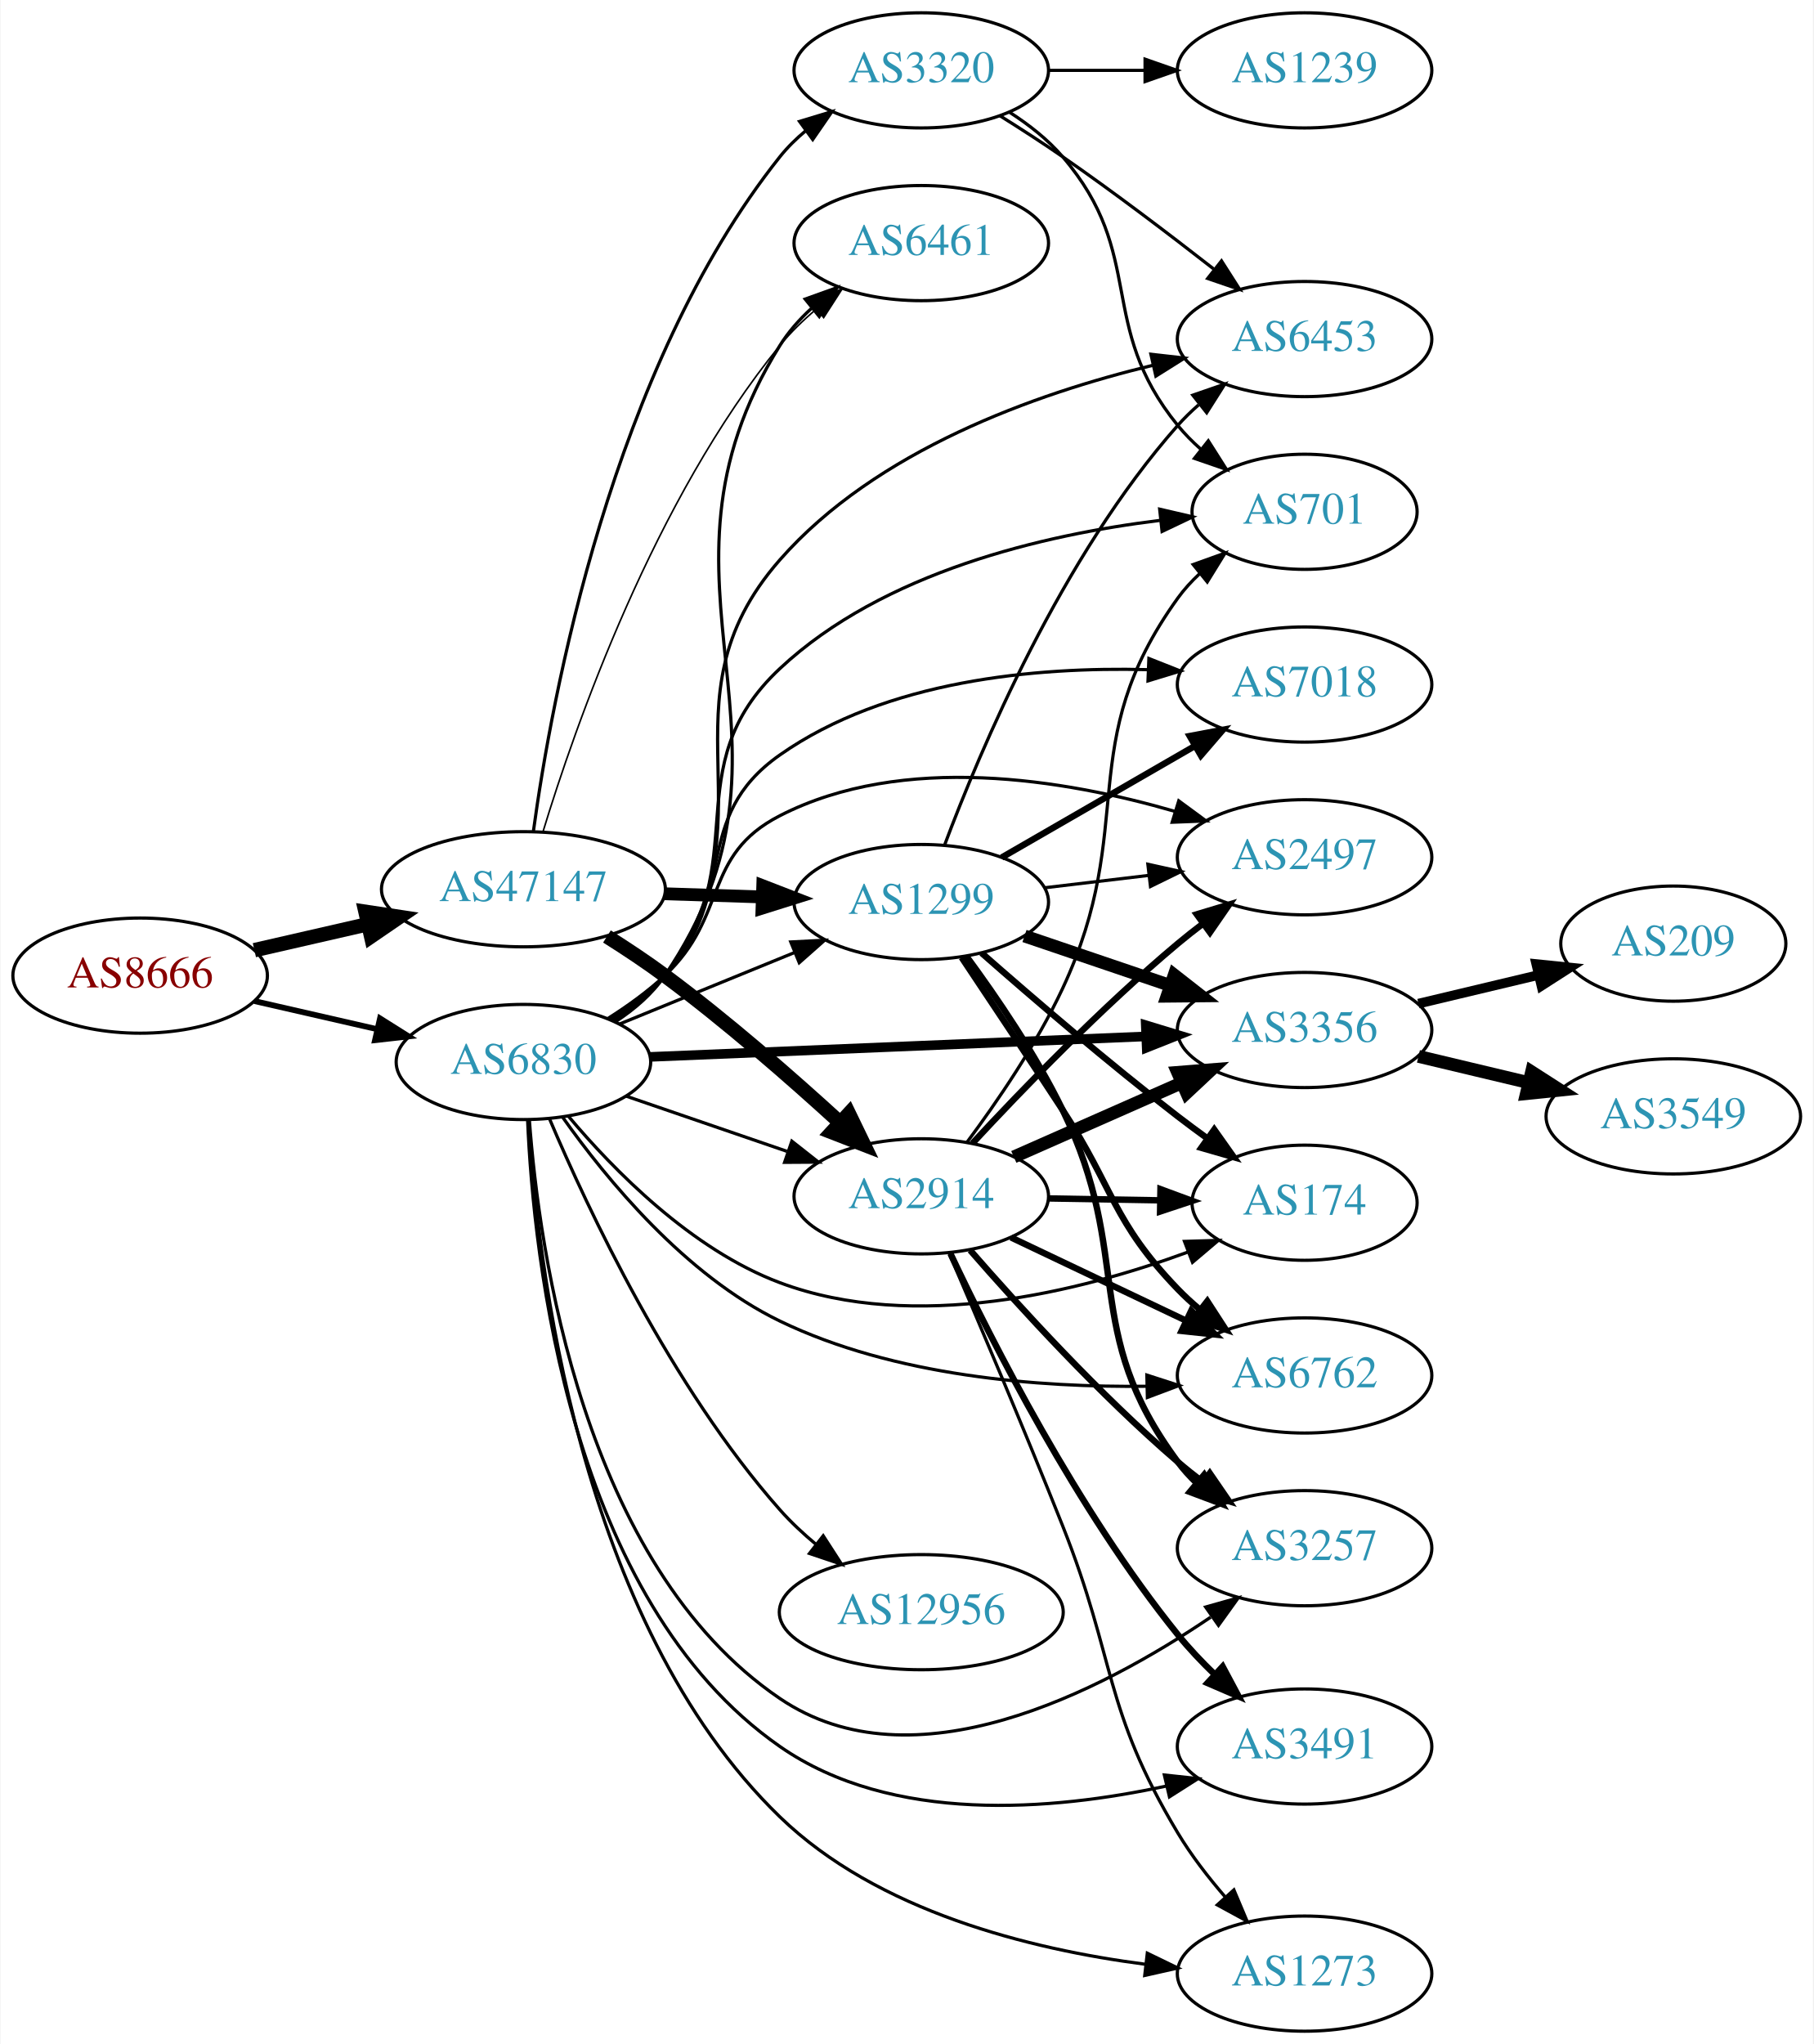
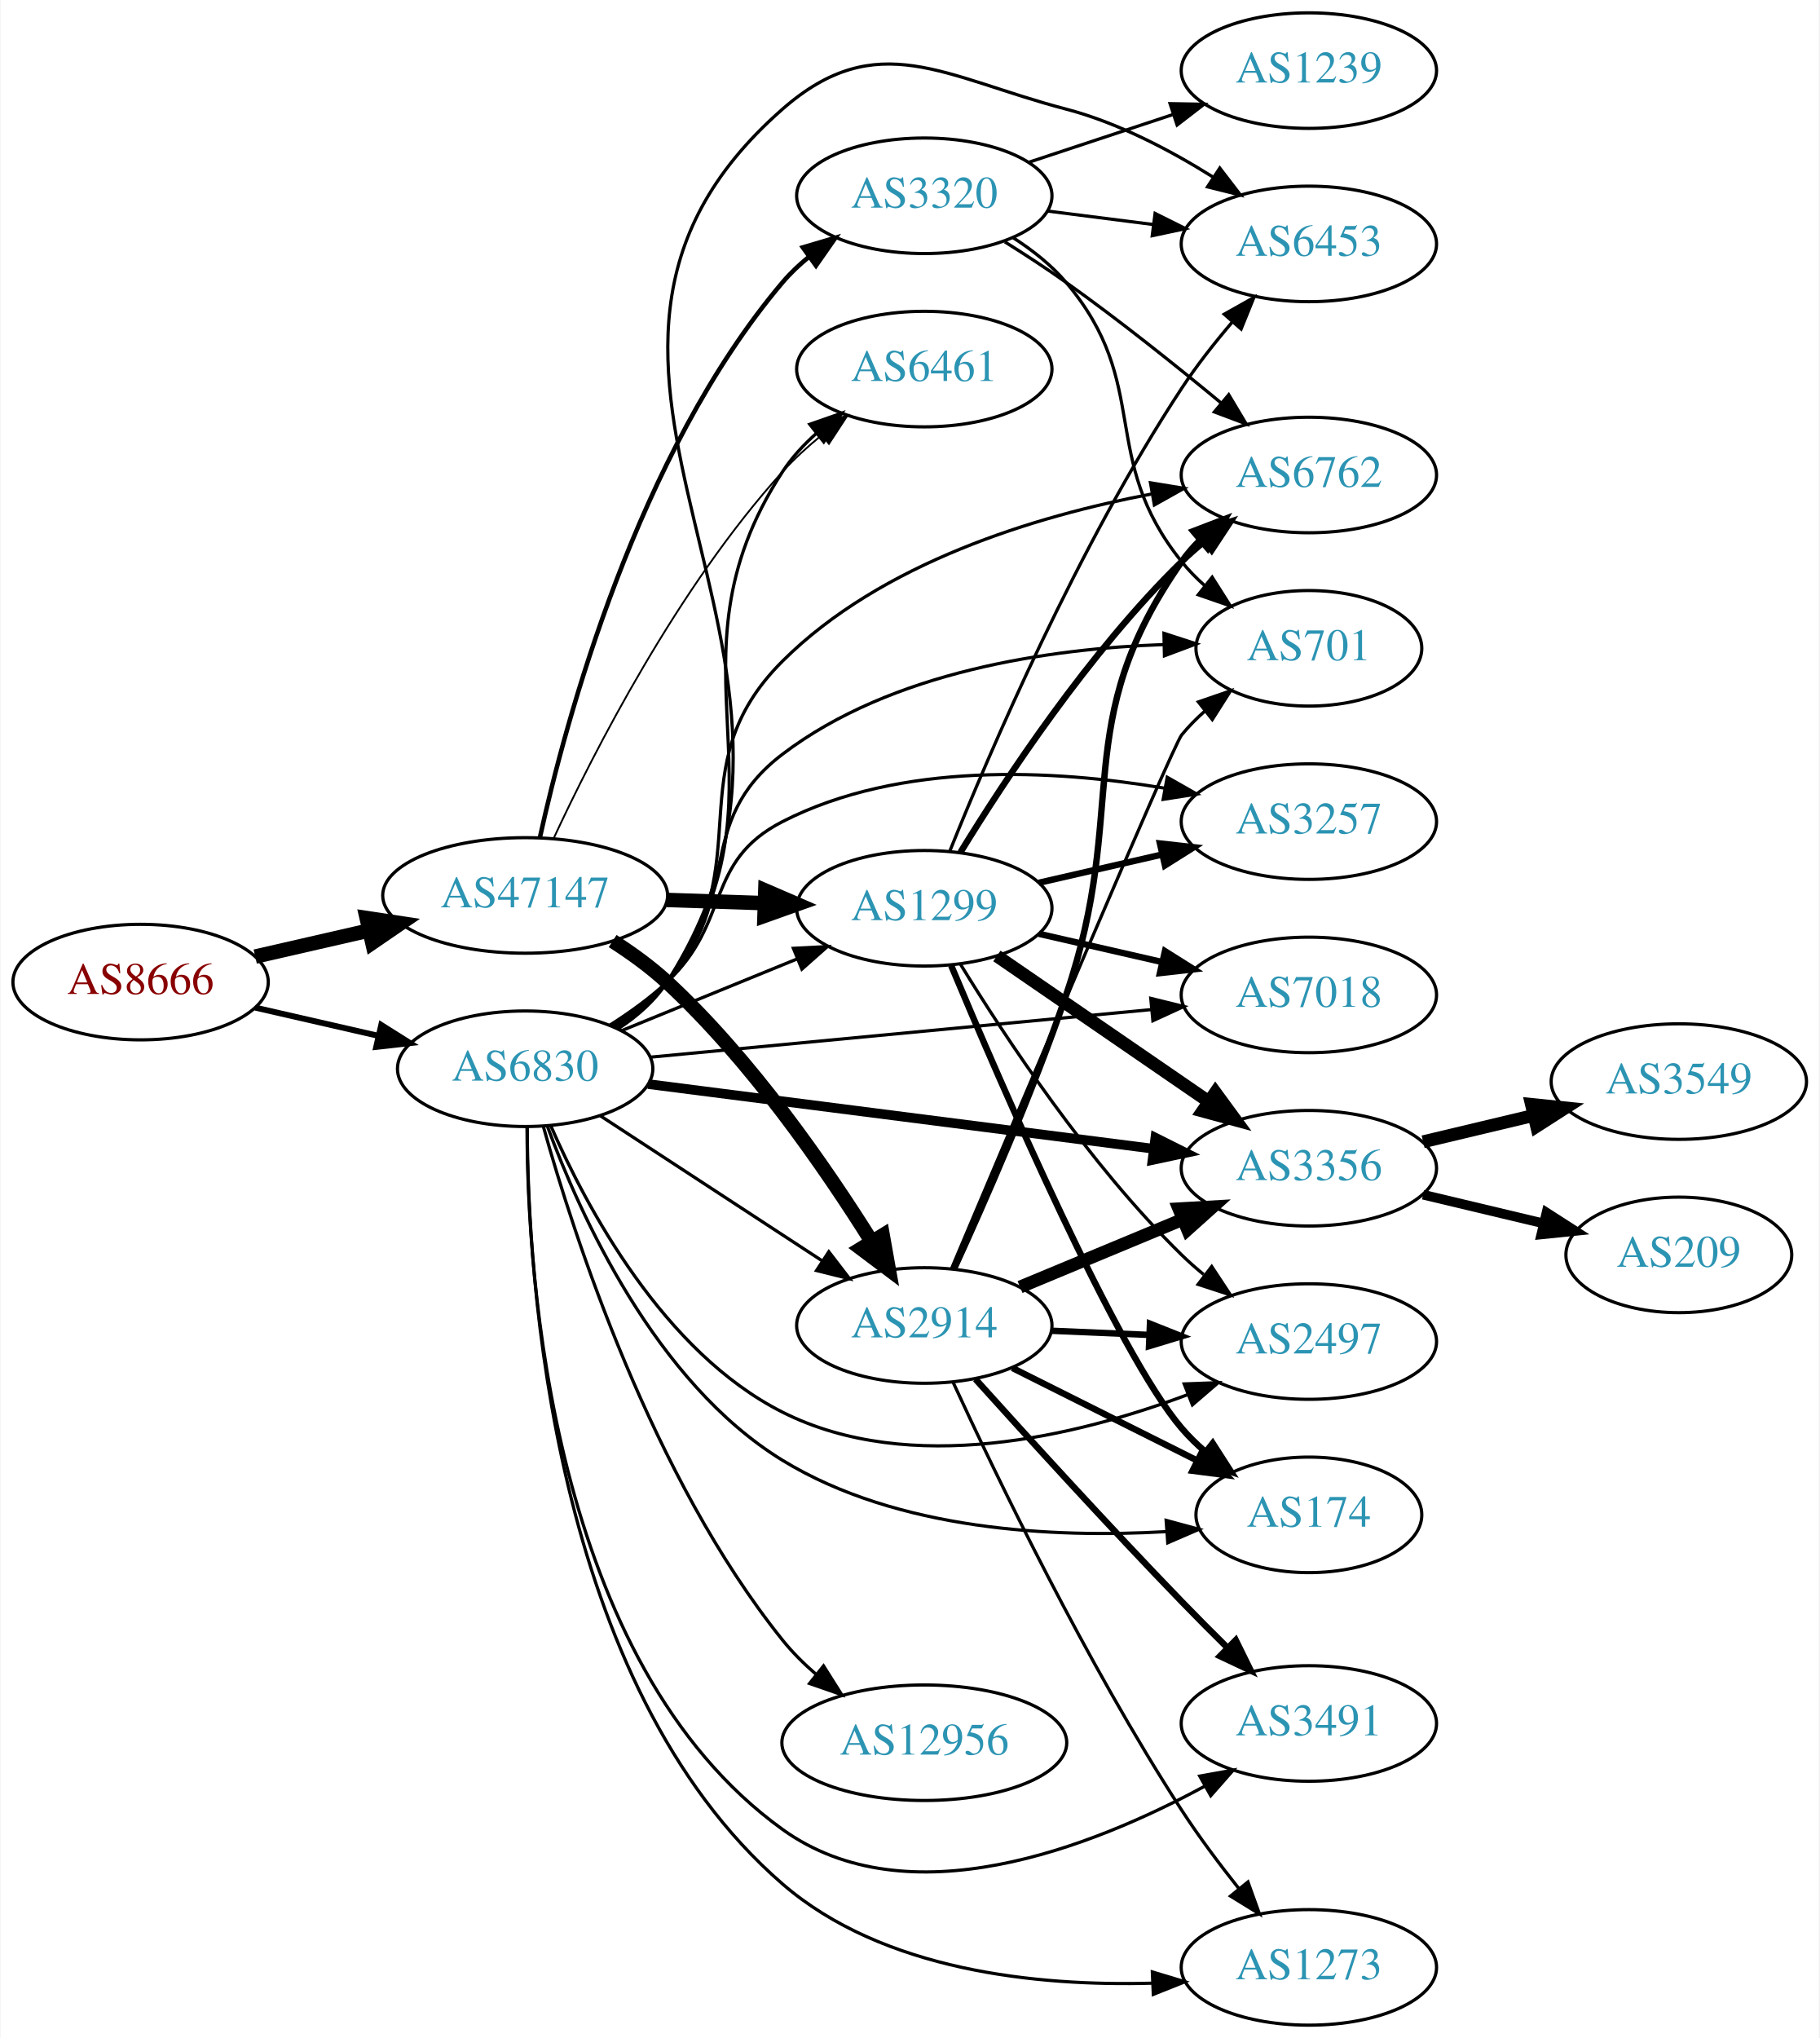
- <svg xmlns="http://www.w3.org/2000/svg" xmlns:xlink="http://www.w3.org/1999/xlink" width="567pt" height="639pt" viewBox="0.00 0.00 566.66 639.00">
-   <g id="graph0" class="graph" transform="scale(1 1) rotate(0) translate(4 635)">
-     <polygon fill="white" stroke="none" points="-4,4 -4,-635 562.663,-635 562.663,4 -4,4" />
+ <svg xmlns="http://www.w3.org/2000/svg" xmlns:xlink="http://www.w3.org/1999/xlink" width="567pt" height="635pt" viewBox="0.00 0.00 566.66 635.00">
+   <g id="graph0" class="graph" transform="scale(1 1) rotate(0) translate(4 631)">
+     <polygon fill="white" stroke="none" points="-4,4 -4,-631 562.663,-631 562.663,4 -4,4" />
    <g id="node1" class="node">
      <g id="a_node1">
        <a xlink:href="/asn/8666" xlink:title="AS8666 ~ FiberLink GmbH [AT]">
-           <ellipse fill="#ffffff" stroke="black" cx="39.647" cy="-330" rx="39.794" ry="18" />
-           <text text-anchor="middle" x="39.647" y="-326.3" font-family="Times,serif" font-size="14.00" fill="#880000">AS8666</text>
+           <ellipse fill="#ffffff" stroke="black" cx="39.647" cy="-325" rx="39.794" ry="18" />
+           <text text-anchor="middle" x="39.647" y="-321.3" font-family="Times,serif" font-size="14.00" fill="#880000">AS8666</text>
        </a>
      </g>
    </g>
    <g id="node2" class="node">
      <g id="a_node2">
        <a xlink:href="/asn/47147" xlink:title="AS47147 ~ ANEXIA Internetdienstleistungs GmbH [AT]">
-           <ellipse fill="#ffffff" stroke="black" cx="159.489" cy="-357" rx="44.393" ry="18" />
-           <text text-anchor="middle" x="159.489" y="-353.3" font-family="Times,serif" font-size="14.00" fill="#2c94b3">AS47147</text>
+           <ellipse fill="#ffffff" stroke="black" cx="159.489" cy="-352" rx="44.393" ry="18" />
+           <text text-anchor="middle" x="159.489" y="-348.3" font-family="Times,serif" font-size="14.00" fill="#2c94b3">AS47147</text>
        </a>
      </g>
    </g>
    <g id="edge1" class="edge">
-       <path fill="none" stroke="black" stroke-width="4.5" d="M75.366,-337.955C86.504,-340.507 99.039,-343.379 110.932,-346.104" />
-       <polygon fill="black" stroke="black" stroke-width="4.5" points="110.1,-349.953 120.727,-348.348 111.859,-342.276 110.1,-349.953" />
+       <path fill="none" stroke="black" stroke-width="4.5" d="M75.366,-332.955C86.504,-335.507 99.039,-338.379 110.932,-341.104" />
+       <polygon fill="black" stroke="black" stroke-width="4.5" points="110.1,-344.953 120.727,-343.348 111.859,-337.276 110.1,-344.953" />
    </g>
    <g id="node3" class="node">
      <g id="a_node3">
        <a xlink:href="/asn/6830" xlink:title="AS6830 ~ LGI-UPC [AT]">
-           <ellipse fill="#ffffff" stroke="black" cx="159.489" cy="-303" rx="39.794" ry="18" />
-           <text text-anchor="middle" x="159.489" y="-299.3" font-family="Times,serif" font-size="14.00" fill="#2c94b3">AS6830</text>
+           <ellipse fill="#ffffff" stroke="black" cx="159.489" cy="-298" rx="39.794" ry="18" />
+           <text text-anchor="middle" x="159.489" y="-294.3" font-family="Times,serif" font-size="14.00" fill="#2c94b3">AS6830</text>
        </a>
      </g>
    </g>
    <g id="edge2" class="edge">
-       <path fill="none" stroke="black" stroke-width="1.8" d="M75.366,-322.045C87.366,-319.296 100.987,-316.175 113.679,-313.267" />
-       <polygon fill="black" stroke="black" stroke-width="1.8" points="114.645,-316.636 123.611,-310.991 113.082,-309.813 114.645,-316.636" />
+       <path fill="none" stroke="black" stroke-width="1.846" d="M75.366,-317.045C87.366,-314.296 100.987,-311.175 113.679,-308.267" />
+       <polygon fill="black" stroke="black" stroke-width="1.846" points="114.645,-311.636 123.611,-305.991 113.082,-304.813 114.645,-311.636" />
    </g>
    <g id="node4" class="node">
      <g id="a_node4">
-         <a xlink:href="/asn/3320" xlink:title="AS3320 ~ DTAG [DE]">
-           <ellipse fill="#ffffff" stroke="black" cx="283.881" cy="-613" rx="39.794" ry="18" />
-           <text text-anchor="middle" x="283.881" y="-609.3" font-family="Times,serif" font-size="14.00" fill="#2c94b3">AS3320</text>
+         <a xlink:href="/asn/2914" xlink:title="AS2914 ~ NTT America, Inc. [US]">
+           <ellipse fill="#ffffff" stroke="black" cx="283.881" cy="-218" rx="39.794" ry="18" />
+           <text text-anchor="middle" x="283.881" y="-214.3" font-family="Times,serif" font-size="14.00" fill="#2c94b3">AS2914</text>
        </a>
      </g>
    </g>
    <g id="edge3" class="edge">
-       <path fill="none" stroke="black" d="M162.591,-375.01C168.228,-416.408 187.008,-519.858 239.685,-586 242.027,-588.94 244.781,-591.648 247.747,-594.12" />
-       <polygon fill="black" stroke="black" points="245.813,-597.041 255.954,-600.11 249.94,-591.387 245.813,-597.041" />
+       <path fill="none" stroke="black" stroke-width="4.5" d="M186.752,-337.784C192.631,-334.018 198.62,-329.682 203.685,-325 229.754,-300.902 253.052,-267.198 267.519,-244.093" />
+       <polygon fill="black" stroke="black" stroke-width="4.5" points="270.919,-246.081 272.799,-235.5 264.209,-241.959 270.919,-246.081" />
    </g>
    <g id="node5" class="node">
      <g id="a_node5">
-         <a xlink:href="/asn/2914" xlink:title="AS2914 ~ NTT America, Inc. [US]">
-           <ellipse fill="#ffffff" stroke="black" cx="283.881" cy="-261" rx="39.794" ry="18" />
-           <text text-anchor="middle" x="283.881" y="-257.3" font-family="Times,serif" font-size="14.00" fill="#2c94b3">AS2914</text>
+         <a xlink:href="/asn/1299" xlink:title="AS1299 ~ Telia Carrier [EU]">
+           <ellipse fill="#ffffff" stroke="black" cx="283.881" cy="-348" rx="39.794" ry="18" />
+           <text text-anchor="middle" x="283.881" y="-344.3" font-family="Times,serif" font-size="14.00" fill="#2c94b3">AS1299</text>
        </a>
      </g>
    </g>
    <g id="edge4" class="edge">
-       <path fill="none" stroke="black" stroke-width="4.5" d="M185.606,-342.235C191.65,-338.428 198,-334.212 203.685,-330 222.9,-315.763 243.211,-298.005 258.453,-284.07" />
-       <polygon fill="black" stroke="black" stroke-width="4.5" points="261.251,-286.846 265.929,-277.17 255.91,-281.059 261.251,-286.846" />
+       <path fill="none" stroke="black" stroke-width="4.5" d="M203.64,-350.59C213.447,-350.269 223.934,-349.927 233.961,-349.599" />
+       <polygon fill="black" stroke="black" stroke-width="4.5" points="234.332,-353.526 244.198,-349.264 234.074,-345.656 234.332,-353.526" />
    </g>
    <g id="node6" class="node">
      <g id="a_node6">
-         <a xlink:href="/asn/1299" xlink:title="AS1299 ~ Telia Carrier [EU]">
-           <ellipse fill="#ffffff" stroke="black" cx="283.881" cy="-353" rx="39.794" ry="18" />
-           <text text-anchor="middle" x="283.881" y="-349.3" font-family="Times,serif" font-size="14.00" fill="#2c94b3">AS1299</text>
+         <a xlink:href="/asn/6461" xlink:title="AS6461 ~ Zayo Bandwidth [US]">
+           <ellipse fill="#ffffff" stroke="black" cx="283.881" cy="-516" rx="39.794" ry="18" />
+           <text text-anchor="middle" x="283.881" y="-512.3" font-family="Times,serif" font-size="14.00" fill="#2c94b3">AS6461</text>
        </a>
      </g>
    </g>
    <g id="edge5" class="edge">
-       <path fill="none" stroke="black" stroke-width="4" d="M203.64,-355.59C213.447,-355.269 223.934,-354.927 233.961,-354.599" />
-       <polygon fill="black" stroke="black" stroke-width="4" points="234.317,-358.089 244.198,-354.264 234.089,-351.093 234.317,-358.089" />
+       <path fill="none" stroke="black" stroke-width="0.562" d="M168.323,-369.682C180.763,-396.457 207.003,-447.977 239.685,-484 243.277,-487.959 247.425,-491.749 251.699,-495.247" />
+       <polygon fill="black" stroke="black" stroke-width="0.562" points="249.896,-498.275 259.962,-501.581 254.155,-492.719 249.896,-498.275" />
    </g>
    <g id="node7" class="node">
      <g id="a_node7">
-         <a xlink:href="/asn/6461" xlink:title="AS6461 ~ Zayo Bandwidth [US]">
-           <ellipse fill="#ffffff" stroke="black" cx="283.881" cy="-559" rx="39.794" ry="18" />
-           <text text-anchor="middle" x="283.881" y="-555.3" font-family="Times,serif" font-size="14.00" fill="#2c94b3">AS6461</text>
+         <a xlink:href="/asn/3320" xlink:title="AS3320 ~ DTAG [DE]">
+           <ellipse fill="#ffffff" stroke="black" cx="283.881" cy="-570" rx="39.794" ry="18" />
+           <text text-anchor="middle" x="283.881" y="-566.3" font-family="Times,serif" font-size="14.00" fill="#2c94b3">AS3320</text>
        </a>
      </g>
    </g>
    <g id="edge6" class="edge">
-       <path fill="none" stroke="black" stroke-width="0.5" d="M165.608,-374.996C175.63,-407.904 200.36,-478.824 239.685,-527 242.994,-531.053 246.925,-534.866 251.047,-538.349" />
-       <polygon fill="black" stroke="black" stroke-width="0.5" points="249.056,-541.235 259.097,-544.618 253.357,-535.712 249.056,-541.235" />
+       <path fill="none" stroke="black" stroke-width="1.406" d="M164.069,-369.987C172.063,-406.295 194.335,-489.442 239.685,-543 242.114,-545.868 244.927,-548.529 247.929,-550.971" />
+       <polygon fill="black" stroke="black" stroke-width="1.406" points="246.027,-553.914 256.187,-556.918 250.118,-548.234 246.027,-553.914" />
+     </g>
+     <g id="edge28" class="edge">
+       <path fill="none" stroke="black" d="M182.938,-283.327C202.347,-270.64 230.59,-252.179 252.106,-238.116" />
+       <polygon fill="black" stroke="black" points="254.119,-240.981 260.575,-232.58 250.289,-235.122 254.119,-240.981" />
+     </g>
+     <g id="edge32" class="edge">
+       <path fill="none" stroke="black" d="M189.494,-309.849C205.837,-316.526 226.461,-324.951 244.168,-332.185" />
+       <polygon fill="black" stroke="black" points="243.079,-335.521 253.66,-336.062 245.726,-329.041 243.079,-335.521" />
    </g>
    <g id="edge35" class="edge">
-       <path fill="none" stroke="black" d="M191.69,-292.293C206.94,-287.06 225.49,-280.694 241.869,-275.074" />
-       <polygon fill="black" stroke="black" points="243.414,-278.244 251.737,-271.687 241.142,-271.623 243.414,-278.244" />
-     </g>
-     <g id="edge37" class="edge">
-       <path fill="none" stroke="black" d="M189.494,-314.849C205.837,-321.526 226.461,-329.951 244.168,-337.185" />
-       <polygon fill="black" stroke="black" points="243.079,-340.521 253.66,-341.062 245.726,-334.041 243.079,-340.521" />
-     </g>
-     <g id="edge40" class="edge">
-       <path fill="none" stroke="black" d="M188.479,-315.73C194.287,-319.557 199.81,-324.293 203.685,-330 253.68,-403.637 192.635,-451.447 239.685,-527 242.322,-531.234 245.739,-535.094 249.498,-538.553" />
-       <polygon fill="black" stroke="black" points="247.576,-541.501 257.549,-545.078 251.984,-536.063 247.576,-541.501" />
+       <path fill="none" stroke="black" d="M188.306,-310.85C194.122,-314.672 199.692,-319.375 203.685,-325 245.631,-384.079 200.103,-423.312 239.685,-484 242.543,-488.383 246.222,-492.38 250.223,-495.951" />
+       <polygon fill="black" stroke="black" points="248.181,-498.799 258.187,-502.283 252.537,-493.32 248.181,-498.799" />
    </g>
    <g id="node8" class="node">
      <g id="a_node8">
-         <a xlink:href="/asn/701" xlink:title="AS701 ~ UUNET [US]">
-           <ellipse fill="#ffffff" stroke="black" cx="403.724" cy="-475" rx="35.194" ry="18" />
-           <text text-anchor="middle" x="403.724" y="-471.3" font-family="Times,serif" font-size="14.00" fill="#2c94b3">AS701</text>
-         </a>
-       </g>
-     </g>
-     <g id="edge32" class="edge">
-       <path fill="none" stroke="black" d="M187.316,-315.972C193.309,-319.832 199.206,-324.523 203.685,-330 232.531,-365.275 206.405,-394.873 239.685,-426 272.003,-456.228 322.286,-467.859 358.466,-472.306" />
-       <polygon fill="black" stroke="black" points="358.417,-475.821 368.737,-473.424 359.174,-468.862 358.417,-475.821" />
+         <a xlink:href="/asn/3356" xlink:title="AS3356 ~ Level 3 Parent, LLC [US]">
+           <ellipse fill="#ffffff" stroke="black" cx="403.724" cy="-267" rx="39.794" ry="18" />
+           <text text-anchor="middle" x="403.724" y="-263.3" font-family="Times,serif" font-size="14.00" fill="#2c94b3">AS3356</text>
+         </a>
+       </g>
+     </g>
+     <g id="edge39" class="edge">
+       <path fill="none" stroke="black" stroke-width="3" d="M197.807,-293.224C240.127,-287.808 309.219,-278.966 355.319,-273.067" />
+       <polygon fill="black" stroke="black" stroke-width="3" points="355.888,-276.522 365.363,-271.781 355,-269.579 355.888,-276.522" />
    </g>
    <g id="node9" class="node">
      <g id="a_node9">
-         <a xlink:href="/asn/6453" xlink:title="AS6453 ~ TATA COMMUNICATIONS (AMERICA) INC [US]">
-           <ellipse fill="#ffffff" stroke="black" cx="403.724" cy="-529" rx="39.794" ry="18" />
-           <text text-anchor="middle" x="403.724" y="-525.3" font-family="Times,serif" font-size="14.00" fill="#2c94b3">AS6453</text>
-         </a>
-       </g>
-     </g>
-     <g id="edge28" class="edge">
-       <path fill="none" stroke="black" d="M187.666,-315.698C193.648,-319.567 199.453,-324.33 203.685,-330 239.544,-378.046 200.14,-414.939 239.685,-460 269.706,-494.208 319.547,-511.928 356.234,-520.789" />
-       <polygon fill="black" stroke="black" points="355.678,-524.252 366.205,-523.06 357.232,-517.427 355.678,-524.252" />
+         <a xlink:href="/asn/3491" xlink:title="AS3491 ~ PCCW Global, Inc. [US]">
+           <ellipse fill="#ffffff" stroke="black" cx="403.724" cy="-94" rx="39.794" ry="18" />
+           <text text-anchor="middle" x="403.724" y="-90.3" font-family="Times,serif" font-size="14.00" fill="#2c94b3">AS3491</text>
+         </a>
+       </g>
+     </g>
+     <g id="edge29" class="edge">
+       <path fill="none" stroke="black" d="M160.074,-279.718C160.147,-233.685 167.519,-112.974 239.685,-61 278.729,-32.88 336.011,-55.341 371.252,-74.454" />
+       <polygon fill="black" stroke="black" points="369.712,-77.604 380.144,-79.46 373.146,-71.504 369.712,-77.604" />
+     </g>
+     <g id="node10" class="node">
+       <g id="a_node10">
+         <a xlink:href="/asn/174" xlink:title="AS174 ~ Cogent Communications [US]">
+           <ellipse fill="#ffffff" stroke="black" cx="403.724" cy="-159" rx="35.194" ry="18" />
+           <text text-anchor="middle" x="403.724" y="-155.3" font-family="Times,serif" font-size="14.00" fill="#2c94b3">AS174</text>
+         </a>
+       </g>
+     </g>
+     <g id="edge30" class="edge">
+       <path fill="none" stroke="black" d="M166.356,-280.235C176.484,-252.674 200.061,-200.264 239.685,-176 275.536,-154.046 324.299,-151.768 359.135,-153.768" />
+       <polygon fill="black" stroke="black" points="359.245,-157.285 369.469,-154.509 359.745,-150.303 359.245,-157.285" />
    </g>
    <g id="node11" class="node">
      <g id="a_node11">
-         <a xlink:href="/asn/3356" xlink:title="AS3356 ~ Level 3 Parent, LLC [US]">
-           <ellipse fill="#ffffff" stroke="black" cx="403.724" cy="-313" rx="39.794" ry="18" />
-           <text text-anchor="middle" x="403.724" y="-309.3" font-family="Times,serif" font-size="14.00" fill="#2c94b3">AS3356</text>
+         <a xlink:href="/asn/2497" xlink:title="AS2497 ~ Internet Initiative Japan Inc. [JP]">
+           <ellipse fill="#ffffff" stroke="black" cx="403.724" cy="-213" rx="39.794" ry="18" />
+           <text text-anchor="middle" x="403.724" y="-209.3" font-family="Times,serif" font-size="14.00" fill="#2c94b3">AS2497</text>
        </a>
      </g>
    </g>
    <g id="edge27" class="edge">
-       <path fill="none" stroke="black" stroke-width="3" d="M199.14,-304.596C241.149,-306.33 308.364,-309.105 353.969,-310.987" />
-       <polygon fill="black" stroke="black" stroke-width="3" points="354.075,-314.495 364.211,-311.41 354.364,-307.501 354.075,-314.495" />
+       <path fill="none" stroke="black" d="M167.462,-280.258C178.474,-255.015 202.536,-209.722 239.685,-191 279.498,-170.936 331.374,-183.518 365.801,-196.395" />
+       <polygon fill="black" stroke="black" points="364.87,-199.79 375.458,-200.186 367.428,-193.274 364.87,-199.79" />
    </g>
    <g id="node12" class="node">
      <g id="a_node12">
-         <a xlink:href="/asn/3257" xlink:title="AS3257 ~ GTT [DE]">
-           <ellipse fill="#ffffff" stroke="black" cx="403.724" cy="-151" rx="39.794" ry="18" />
-           <text text-anchor="middle" x="403.724" y="-147.3" font-family="Times,serif" font-size="14.00" fill="#2c94b3">AS3257</text>
-         </a>
-       </g>
-     </g>
-     <g id="edge38" class="edge">
-       <path fill="none" stroke="black" d="M161.342,-284.897C164.353,-244.214 177.986,-145.851 239.685,-104 281.31,-75.766 339.936,-106.101 374.369,-129.438" />
-       <polygon fill="black" stroke="black" points="372.793,-132.608 382.991,-135.48 376.81,-126.875 372.793,-132.608" />
+         <a xlink:href="/asn/6762" xlink:title="AS6762 ~ TELECOM ITALIA SPARKLE S.p.A. [IT]">
+           <ellipse fill="#ffffff" stroke="black" cx="403.724" cy="-483" rx="39.794" ry="18" />
+           <text text-anchor="middle" x="403.724" y="-479.3" font-family="Times,serif" font-size="14.00" fill="#2c94b3">AS6762</text>
+         </a>
+       </g>
+     </g>
+     <g id="edge34" class="edge">
+       <path fill="none" stroke="black" d="M187.367,-310.93C193.358,-314.792 199.243,-319.494 203.685,-325 233.345,-361.764 206.221,-391.662 239.685,-425 270.486,-455.685 318.564,-470.212 354.543,-477.044" />
+       <polygon fill="black" stroke="black" points="354.36,-480.565 364.816,-478.85 355.573,-473.671 354.36,-480.565" />
    </g>
    <g id="node13" class="node">
      <g id="a_node13">
-         <a xlink:href="/asn/2497" xlink:title="AS2497 ~ Internet Initiative Japan Inc. [JP]">
-           <ellipse fill="#ffffff" stroke="black" cx="403.724" cy="-367" rx="39.794" ry="18" />
-           <text text-anchor="middle" x="403.724" y="-363.3" font-family="Times,serif" font-size="14.00" fill="#2c94b3">AS2497</text>
-         </a>
-       </g>
-     </g>
-     <g id="edge34" class="edge">
-       <path fill="none" stroke="black" d="M185.893,-316.593C192.058,-320.491 198.392,-325.042 203.685,-330 223.67,-348.719 215.313,-367.516 239.685,-380 278.213,-399.735 328.673,-391.355 363.189,-381.347" />
-       <polygon fill="black" stroke="black" points="364.385,-384.641 372.918,-378.361 362.332,-377.949 364.385,-384.641" />
+         <a xlink:href="/asn/701" xlink:title="AS701 ~ UUNET [US]">
+           <ellipse fill="#ffffff" stroke="black" cx="403.724" cy="-429" rx="35.194" ry="18" />
+           <text text-anchor="middle" x="403.724" y="-425.3" font-family="Times,serif" font-size="14.00" fill="#2c94b3">AS701</text>
+         </a>
+       </g>
+     </g>
+     <g id="edge31" class="edge">
+       <path fill="none" stroke="black" d="M186.897,-311.334C192.902,-315.184 198.911,-319.779 203.685,-325 227.56,-351.11 211.533,-374.571 239.685,-396 273.776,-421.95 323.109,-428.906 358.569,-430.167" />
+       <polygon fill="black" stroke="black" points="358.563,-433.668 368.637,-430.387 358.715,-426.669 358.563,-433.668" />
    </g>
    <g id="node14" class="node">
      <g id="a_node14">
-         <a xlink:href="/asn/3491" xlink:title="AS3491 ~ PCCW Global, Inc. [US]">
-           <ellipse fill="#ffffff" stroke="black" cx="403.724" cy="-89" rx="39.794" ry="18" />
-           <text text-anchor="middle" x="403.724" y="-85.3" font-family="Times,serif" font-size="14.00" fill="#2c94b3">AS3491</text>
-         </a>
-       </g>
-     </g>
-     <g id="edge36" class="edge">
-       <path fill="none" stroke="black" d="M160.794,-284.873C162.614,-242.059 173.848,-134.836 239.685,-89 274.677,-64.639 324.937,-68.946 360.383,-76.619" />
-       <polygon fill="black" stroke="black" points="359.883,-80.096 370.417,-78.965 361.477,-73.28 359.883,-80.096" />
-     </g>
-     <g id="node15" class="node">
-       <g id="a_node15">
-         <a xlink:href="/asn/174" xlink:title="AS174 ~ Cogent Communications [US]">
-           <ellipse fill="#ffffff" stroke="black" cx="403.724" cy="-259" rx="35.194" ry="18" />
-           <text text-anchor="middle" x="403.724" y="-255.3" font-family="Times,serif" font-size="14.00" fill="#2c94b3">AS174</text>
-         </a>
-       </g>
-     </g>
-     <g id="edge29" class="edge">
-       <path fill="none" stroke="black" d="M173.491,-286.114C187.654,-269.24 212.02,-244.361 239.685,-234 281.788,-218.231 333.571,-231.207 367.325,-243.601" />
-       <polygon fill="black" stroke="black" points="366.177,-246.91 376.767,-247.226 368.686,-240.375 366.177,-246.91" />
-     </g>
-     <g id="node16" class="node">
-       <g id="a_node16">
-         <a xlink:href="/asn/6762" xlink:title="AS6762 ~ TELECOM ITALIA SPARKLE S.p.A. [IT]">
-           <ellipse fill="#ffffff" stroke="black" cx="403.724" cy="-205" rx="39.794" ry="18" />
-           <text text-anchor="middle" x="403.724" y="-201.3" font-family="Times,serif" font-size="14.00" fill="#2c94b3">AS6762</text>
-         </a>
-       </g>
-     </g>
-     <g id="edge30" class="edge">
-       <path fill="none" stroke="black" d="M171.827,-285.62C185.422,-266.409 210.115,-236.294 239.685,-222 275.444,-204.714 320.67,-201.223 354.413,-201.623" />
-       <polygon fill="black" stroke="black" points="354.413,-205.124 364.493,-201.862 354.579,-198.126 354.413,-205.124" />
-     </g>
-     <g id="node17" class="node">
-       <g id="a_node17">
        <a xlink:href="/asn/1273" xlink:title="AS1273 ~ Vodafone Group PLC [EU]">
          <ellipse fill="#ffffff" stroke="black" cx="403.724" cy="-18" rx="39.794" ry="18" />
          <text text-anchor="middle" x="403.724" y="-14.3" font-family="Times,serif" font-size="14.00" fill="#2c94b3">AS1273</text>
        </a>
      </g>
    </g>
-     <g id="edge31" class="edge">
-       <path fill="none" stroke="black" d="M161.145,-285.015C163.732,-241.227 176.515,-128.192 239.685,-67 270.214,-37.428 317.891,-25.617 353.817,-20.945" />
-       <polygon fill="black" stroke="black" points="354.552,-24.384 364.085,-19.76 353.75,-17.43 354.552,-24.384" />
-     </g>
-     <g id="node20" class="node">
-       <g id="a_node20">
+     <g id="edge38" class="edge">
+       <path fill="none" stroke="black" d="M160.138,-279.843C160.297,-232.793 167.732,-106.265 239.685,-44 271.051,-16.857 319.055,-12.093 354.863,-13.08" />
+       <polygon fill="black" stroke="black" points="354.94,-16.587 365.083,-13.525 355.245,-9.594 354.94,-16.587" />
+     </g>
+     <g id="node15" class="node">
+       <g id="a_node15">
+         <a xlink:href="/asn/3257" xlink:title="AS3257 ~ GTT [DE]">
+           <ellipse fill="#ffffff" stroke="black" cx="403.724" cy="-375" rx="39.794" ry="18" />
+           <text text-anchor="middle" x="403.724" y="-371.3" font-family="Times,serif" font-size="14.00" fill="#2c94b3">AS3257</text>
+         </a>
+       </g>
+     </g>
+     <g id="edge40" class="edge">
+       <path fill="none" stroke="black" d="M185.893,-311.593C192.058,-315.491 198.392,-320.042 203.685,-325 223.67,-343.719 215.313,-362.516 239.685,-375 276.443,-393.828 324.262,-391.194 358.593,-385.447" />
+       <polygon fill="black" stroke="black" points="359.58,-388.824 368.788,-383.583 358.321,-381.939 359.58,-388.824" />
+     </g>
+     <g id="node16" class="node">
+       <g id="a_node16">
        <a xlink:href="/asn/7018" xlink:title="AS7018 ~ AT&amp;T Services, Inc. [US]">
-           <ellipse fill="#ffffff" stroke="black" cx="403.724" cy="-421" rx="39.794" ry="18" />
-           <text text-anchor="middle" x="403.724" y="-417.3" font-family="Times,serif" font-size="14.00" fill="#2c94b3">AS7018</text>
+           <ellipse fill="#ffffff" stroke="black" cx="403.724" cy="-321" rx="39.794" ry="18" />
+           <text text-anchor="middle" x="403.724" y="-317.3" font-family="Times,serif" font-size="14.00" fill="#2c94b3">AS7018</text>
+         </a>
+       </g>
+     </g>
+     <g id="edge36" class="edge">
+       <path fill="none" stroke="black" d="M198.338,-301.594C240.522,-305.599 308.827,-312.085 354.731,-316.443" />
+       <polygon fill="black" stroke="black" points="354.455,-319.933 364.741,-317.394 355.117,-312.964 354.455,-319.933" />
+     </g>
+     <g id="node17" class="node">
+       <g id="a_node17">
+         <a xlink:href="/asn/6453" xlink:title="AS6453 ~ TATA COMMUNICATIONS (AMERICA) INC [US]">
+           <ellipse fill="#ffffff" stroke="black" cx="403.724" cy="-555" rx="39.794" ry="18" />
+           <text text-anchor="middle" x="403.724" y="-551.3" font-family="Times,serif" font-size="14.00" fill="#2c94b3">AS6453</text>
        </a>
      </g>
    </g>
    <g id="edge33" class="edge">
-       <path fill="none" stroke="black" d="M186.854,-316.374C192.86,-320.222 198.881,-324.807 203.685,-330 227.175,-355.391 211.374,-379.128 239.685,-399 272.947,-422.347 319.598,-426.538 354.481,-425.654" />
-       <polygon fill="black" stroke="black" points="355.051,-429.134 364.901,-425.233 354.768,-422.14 355.051,-429.134" />
+       <path fill="none" stroke="black" d="M188.684,-310.595C194.483,-314.427 199.952,-319.199 203.685,-325 269.682,-427.541 147.976,-516.629 239.685,-597 269.23,-622.892 290.075,-606.957 328.077,-597 344.206,-592.774 360.526,-584.193 373.776,-575.882" />
+       <polygon fill="black" stroke="black" points="375.965,-578.632 382.418,-570.229 372.133,-572.774 375.965,-578.632" />
    </g>
    <g id="node21" class="node">
      <g id="a_node21">
        <a xlink:href="/asn/12956" xlink:title="AS12956 ~ TELXIUS [ES]">
-           <ellipse fill="#ffffff" stroke="black" cx="283.881" cy="-131" rx="44.393" ry="18" />
-           <text text-anchor="middle" x="283.881" y="-127.3" font-family="Times,serif" font-size="14.00" fill="#2c94b3">AS12956</text>
-         </a>
-       </g>
-     </g>
-     <g id="edge39" class="edge">
-       <path fill="none" stroke="black" d="M167.682,-285.141C179.628,-256.977 205.65,-201.493 239.685,-163 243.076,-159.165 246.996,-155.505 251.063,-152.12" />
-       <polygon fill="black" stroke="black" points="253.219,-154.878 258.966,-145.978 248.923,-149.351 253.219,-154.878" />
+           <ellipse fill="#ffffff" stroke="black" cx="283.881" cy="-88" rx="44.393" ry="18" />
+           <text text-anchor="middle" x="283.881" y="-84.3" font-family="Times,serif" font-size="14.00" fill="#2c94b3">AS12956</text>
+         </a>
+       </g>
+     </g>
+     <g id="edge37" class="edge">
+       <path fill="none" stroke="black" d="M165.171,-279.953C174.697,-245.846 198.952,-170.795 239.685,-120 242.736,-116.196 246.341,-112.611 250.146,-109.315" />
+       <polygon fill="black" stroke="black" points="252.473,-111.938 258.127,-102.978 248.119,-106.456 252.473,-111.938" />
    </g>
    <g id="edge7" class="edge">
-       <path fill="none" stroke="black" d="M311.531,-599.88C317.529,-596.024 323.473,-591.372 328.077,-586 354.508,-555.158 338.445,-533.508 364.077,-502 366.195,-499.397 368.626,-496.935 371.215,-494.636" />
-       <polygon fill="black" stroke="black" points="373.624,-497.193 379.303,-488.249 369.285,-491.7 373.624,-497.193" />
+       <path fill="none" stroke="black" stroke-width="4" d="M313.709,-229.987C328.974,-236.334 347.923,-244.213 364.409,-251.069" />
+       <polygon fill="black" stroke="black" stroke-width="4" points="363.208,-254.359 373.785,-254.967 365.896,-247.896 363.208,-254.359" />
    </g>
    <g id="edge8" class="edge">
-       <path fill="none" stroke="black" d="M308.454,-598.82C314.896,-594.796 321.823,-590.328 328.077,-586 344.066,-574.934 361.356,-561.81 375.267,-550.945" />
-       <polygon fill="black" stroke="black" points="377.751,-553.444 383.449,-544.511 373.424,-547.941 377.751,-553.444" />
-     </g>
-     <g id="node10" class="node">
-       <g id="a_node10">
+       <path fill="none" stroke="black" stroke-width="2" d="M299.824,-201.287C315.57,-183.79 341.21,-155.628 364.077,-132 368.629,-127.296 373.561,-122.343 378.33,-117.624" />
+       <polygon fill="black" stroke="black" stroke-width="2" points="380.932,-119.973 385.612,-110.468 376.026,-114.98 380.932,-119.973" />
+     </g>
+     <g id="edge9" class="edge">
+       <path fill="none" stroke="black" stroke-width="2" d="M311.327,-204.759C328.317,-196.253 350.544,-185.125 368.825,-175.972" />
+       <polygon fill="black" stroke="black" stroke-width="2" points="370.601,-178.997 377.976,-171.39 367.468,-172.738 370.601,-178.997" />
+     </g>
+     <g id="edge10" class="edge">
+       <path fill="none" stroke="black" stroke-width="2" d="M323.467,-216.363C333.234,-215.948 343.85,-215.498 354.044,-215.065" />
+       <polygon fill="black" stroke="black" stroke-width="2" points="354.208,-218.562 364.051,-214.641 353.912,-211.568 354.208,-218.562" />
+     </g>
+     <g id="edge11" class="edge">
+       <path fill="none" stroke="black" stroke-width="2" d="M293.122,-235.579C302.423,-255.859 317.619,-290.353 328.077,-321 348.132,-379.769 328.464,-405.131 364.077,-456 365.75,-458.389 367.705,-460.635 369.832,-462.733" />
+       <polygon fill="black" stroke="black" stroke-width="2" points="367.672,-465.49 377.564,-469.284 372.196,-460.149 367.672,-465.49" />
+     </g>
+     <g id="edge12" class="edge">
+       <path fill="none" stroke="black" d="M292.441,-235.918C311.691,-281.5 361.249,-398.529 364.077,-402 366.197,-404.601 368.629,-407.062 371.219,-409.361" />
+       <polygon fill="black" stroke="black" points="369.291,-412.297 379.308,-415.747 373.628,-406.803 369.291,-412.297" />
+     </g>
+     <g id="edge13" class="edge">
+       <path fill="none" stroke="black" d="M292.9,-200.2C306.188,-171.342 334.275,-112.945 364.077,-67 369.446,-58.723 375.886,-50.134 381.955,-42.503" />
+       <polygon fill="black" stroke="black" points="384.738,-44.627 388.326,-34.658 379.305,-40.214 384.738,-44.627" />
+     </g>
+     <g id="edge17" class="edge">
+       <path fill="none" stroke="black" stroke-width="4" d="M306.495,-333.143C324.984,-320.435 351.798,-302.005 372.427,-287.825" />
+       <polygon fill="black" stroke="black" stroke-width="4" points="374.589,-290.586 380.848,-282.037 370.624,-284.817 374.589,-290.586" />
+     </g>
+     <g id="edge16" class="edge">
+       <path fill="none" stroke="black" stroke-width="2" d="M292.249,-330.167C307.754,-293.155 343.977,-209.488 364.077,-186 366.259,-183.45 368.733,-181.025 371.35,-178.749" />
+       <polygon fill="black" stroke="black" stroke-width="2" points="373.755,-181.312 379.48,-172.397 369.446,-175.796 373.755,-181.312" />
+     </g>
+     <g id="edge18" class="edge">
+       <path fill="none" stroke="black" d="M295.147,-330.56C308.955,-308.009 335.144,-268.278 364.077,-240 366.217,-237.908 368.535,-235.863 370.934,-233.894" />
+       <polygon fill="black" stroke="black" points="373.445,-236.382 379.276,-227.536 369.201,-230.815 373.445,-236.382" />
+     </g>
+     <g id="edge14" class="edge">
+       <path fill="none" stroke="black" stroke-width="2" d="M295.147,-365.44C308.955,-387.991 335.144,-427.722 364.077,-456 366.217,-458.092 368.535,-460.137 370.934,-462.106" />
+       <polygon fill="black" stroke="black" stroke-width="2" points="369.201,-465.185 379.276,-468.464 373.445,-459.618 369.201,-465.185" />
+     </g>
+     <g id="edge15" class="edge">
+       <path fill="none" stroke="black" stroke-width="2" d="M319.6,-355.955C331.6,-358.704 345.221,-361.825 357.914,-364.733" />
+       <polygon fill="black" stroke="black" stroke-width="2" points="357.316,-368.187 367.845,-367.009 358.88,-361.364 357.316,-368.187" />
+     </g>
+     <g id="edge19" class="edge">
+       <path fill="none" stroke="black" stroke-width="2" d="M319.6,-340.045C331.6,-337.296 345.221,-334.175 357.914,-331.267" />
+       <polygon fill="black" stroke="black" stroke-width="2" points="358.88,-334.636 367.845,-328.991 357.316,-327.813 358.88,-334.636" />
+     </g>
+     <g id="edge20" class="edge">
+       <path fill="none" stroke="black" d="M291.827,-365.812C304.175,-396.516 331.718,-460.839 364.077,-510 368.695,-517.016 374.294,-524.129 379.779,-530.565" />
+       <polygon fill="black" stroke="black" points="377.35,-533.103 386.584,-538.298 382.605,-528.479 377.35,-533.103" />
+     </g>
+     <g id="edge25" class="edge">
+       <path fill="none" stroke="black" d="M308.977,-555.641C315.29,-551.69 322.022,-547.303 328.077,-543 344.618,-531.245 362.354,-517.061 376.385,-505.436" />
+       <polygon fill="black" stroke="black" points="378.75,-508.021 384.182,-498.925 374.263,-502.648 378.75,-508.021" />
+     </g>
+     <g id="edge23" class="edge">
+       <path fill="none" stroke="black" d="M311.579,-556.921C317.575,-553.063 323.507,-548.401 328.077,-543 355.107,-511.055 337.873,-488.626 364.077,-456 366.179,-453.384 368.598,-450.913 371.18,-448.608" />
+       <polygon fill="black" stroke="black" points="373.59,-451.164 379.257,-442.212 369.245,-445.676 373.59,-451.164" />
+     </g>
+     <g id="edge24" class="edge">
+       <path fill="none" stroke="black" d="M322.167,-565.254C332.699,-563.913 344.302,-562.436 355.342,-561.031" />
+       <polygon fill="black" stroke="black" points="355.798,-564.501 365.276,-559.767 354.914,-557.558 355.798,-564.501" />
+     </g>
+     <g id="node20" class="node">
+       <g id="a_node20">
        <a xlink:href="/asn/1239" xlink:title="AS1239 ~ Sprint [US]">
-           <ellipse fill="#ffffff" stroke="black" cx="403.724" cy="-613" rx="39.794" ry="18" />
-           <text text-anchor="middle" x="403.724" y="-609.3" font-family="Times,serif" font-size="14.00" fill="#2c94b3">AS1239</text>
-         </a>
-       </g>
-     </g>
-     <g id="edge9" class="edge">
-       <path fill="none" stroke="black" d="M323.794,-613C333.347,-613 343.697,-613 353.659,-613" />
-       <polygon fill="black" stroke="black" points="353.852,-616.5 363.852,-613 353.852,-609.5 353.852,-616.5" />
-     </g>
-     <g id="edge17" class="edge">
-       <path fill="none" stroke="black" d="M298.108,-277.818C307.539,-290.474 319.939,-308.566 328.077,-326 351.99,-377.227 331.047,-402.119 364.077,-448 366.038,-450.723 368.362,-453.267 370.882,-455.619" />
-       <polygon fill="black" stroke="black" points="368.893,-458.511 378.867,-462.085 373.298,-453.071 368.893,-458.511" />
-     </g>
-     <g id="edge10" class="edge">
-       <path fill="none" stroke="black" stroke-width="4" d="M312.808,-273.323C328.398,-280.202 348.034,-288.867 364.976,-296.343" />
-       <polygon fill="black" stroke="black" stroke-width="4" points="364.027,-299.75 374.589,-300.585 366.853,-293.346 364.027,-299.75" />
-     </g>
-     <g id="edge11" class="edge">
-       <path fill="none" stroke="black" stroke-width="2" d="M299.17,-244.147C314.383,-226.671 339.594,-199.015 364.077,-178 366.561,-175.868 369.213,-173.742 371.919,-171.674" />
-       <polygon fill="black" stroke="black" stroke-width="2" points="374.088,-174.424 380.086,-165.691 369.951,-168.777 374.088,-174.424" />
-     </g>
-     <g id="edge12" class="edge">
-       <path fill="none" stroke="black" stroke-width="2" d="M299.888,-277.581C315.272,-294.181 340.251,-320.054 364.077,-340 366.588,-342.102 369.257,-344.206 371.974,-346.26" />
-       <polygon fill="black" stroke="black" stroke-width="2" points="370.016,-349.163 380.16,-352.222 374.137,-343.505 370.016,-349.163" />
-     </g>
-     <g id="edge13" class="edge">
-       <path fill="none" stroke="black" stroke-width="2" d="M293.031,-243.026C305.884,-215.73 332.656,-162.895 364.077,-124 367.561,-119.687 371.591,-115.434 375.705,-111.46" />
-       <polygon fill="black" stroke="black" stroke-width="2" points="378.113,-114.001 383.102,-104.654 373.373,-108.849 378.113,-114.001" />
-     </g>
-     <g id="edge14" class="edge">
-       <path fill="none" stroke="black" stroke-width="2" d="M323.794,-260.34C334.881,-260.151 347.04,-259.945 358.422,-259.752" />
-       <polygon fill="black" stroke="black" stroke-width="2" points="358.665,-263.248 368.604,-259.579 358.546,-256.249 358.665,-263.248" />
-     </g>
-     <g id="edge15" class="edge">
-       <path fill="none" stroke="black" stroke-width="2" d="M311.917,-248.152C328.085,-240.469 348.837,-230.608 366.421,-222.252" />
-       <polygon fill="black" stroke="black" stroke-width="2" points="368.284,-225.241 375.814,-217.788 365.28,-218.919 368.284,-225.241" />
-     </g>
-     <g id="edge16" class="edge">
-       <path fill="none" stroke="black" d="M292.581,-243.222C301.387,-222.759 316.128,-188.097 328.077,-158 344.892,-115.648 340.659,-101.09 364.077,-62 368.265,-55.009 373.62,-48.082 378.999,-41.865" />
-       <polygon fill="black" stroke="black" points="381.625,-44.18 385.741,-34.417 376.435,-39.482 381.625,-44.18" />
+           <ellipse fill="#ffffff" stroke="black" cx="403.724" cy="-609" rx="39.794" ry="18" />
+           <text text-anchor="middle" x="403.724" y="-605.3" font-family="Times,serif" font-size="14.00" fill="#2c94b3">AS1239</text>
+         </a>
+       </g>
    </g>
    <g id="edge26" class="edge">
-       <path fill="none" stroke="black" d="M291.125,-370.7C302.242,-400.387 327.759,-460.987 364.077,-502 366.061,-504.24 368.267,-506.392 370.59,-508.433" />
-       <polygon fill="black" stroke="black" points="368.779,-511.463 378.793,-514.924 373.123,-505.974 368.779,-511.463" />
-     </g>
-     <g id="edge22" class="edge">
-       <path fill="none" stroke="black" stroke-width="4" d="M316.151,-342.386C330.135,-337.639 346.806,-331.981 361.768,-326.902" />
-       <polygon fill="black" stroke="black" stroke-width="4" points="362.963,-330.192 371.307,-323.664 360.713,-323.564 362.963,-330.192" />
-     </g>
-     <g id="edge21" class="edge">
-       <path fill="none" stroke="black" stroke-width="2" d="M297.957,-336.11C307.312,-323.418 319.684,-305.313 328.077,-288 350.518,-241.712 333.414,-219.302 364.077,-178 365.815,-175.659 367.818,-173.446 369.978,-171.372" />
-       <polygon fill="black" stroke="black" stroke-width="2" points="372.338,-173.961 377.773,-164.867 367.853,-168.587 372.338,-173.961" />
-     </g>
-     <g id="edge23" class="edge">
-       <path fill="none" stroke="black" d="M322.491,-357.468C332.802,-358.693 344.12,-360.038 354.92,-361.321" />
-       <polygon fill="black" stroke="black" points="354.724,-364.822 365.067,-362.526 355.55,-357.871 354.724,-364.822" />
-     </g>
-     <g id="edge20" class="edge">
-       <path fill="none" stroke="black" stroke-width="2" d="M302.732,-337.078C318.532,-323.186 342.384,-302.697 364.077,-286 367.041,-283.719 370.177,-281.393 373.331,-279.109" />
-       <polygon fill="black" stroke="black" stroke-width="2" points="375.486,-281.871 381.61,-273.226 371.431,-276.165 375.486,-281.871" />
-     </g>
-     <g id="edge25" class="edge">
-       <path fill="none" stroke="black" stroke-width="2" d="M296.504,-335.667C305.24,-322.599 317.476,-304.218 328.077,-288 344.266,-263.233 343.562,-253.321 364.077,-232 366.152,-229.844 368.423,-227.752 370.791,-225.752" />
-       <polygon fill="black" stroke="black" stroke-width="2" points="373.312,-228.226 379.074,-219.336 369.025,-222.692 373.312,-228.226" />
-     </g>
-     <g id="edge24" class="edge">
-       <path fill="none" stroke="black" stroke-width="2" d="M309.013,-366.925C326.452,-376.988 350.226,-390.707 369.464,-401.808" />
-       <polygon fill="black" stroke="black" stroke-width="2" points="367.809,-404.893 378.219,-406.86 371.307,-398.83 367.809,-404.893" />
+       <path fill="none" stroke="black" d="M316.461,-580.451C330.198,-584.998 346.484,-590.387 361.184,-595.252" />
+       <polygon fill="black" stroke="black" points="360.464,-598.701 371.057,-598.52 362.663,-592.055 360.464,-598.701" />
    </g>
    <g id="node18" class="node">
      <g id="a_node18">
-         <a xlink:href="/asn/209" xlink:title="AS209 ~ CenturyLink Communications, LLC [US]">
-           <ellipse fill="#ffffff" stroke="black" cx="519.017" cy="-340" rx="35.194" ry="18" />
-           <text text-anchor="middle" x="519.017" y="-336.3" font-family="Times,serif" font-size="14.00" fill="#2c94b3">AS209</text>
-         </a>
-       </g>
-     </g>
-     <g id="edge18" class="edge">
-       <path fill="none" stroke="black" stroke-width="3" d="M439.331,-321.248C451.125,-324.058 464.43,-327.229 476.698,-330.153" />
-       <polygon fill="black" stroke="black" stroke-width="3" points="476.164,-333.624 486.703,-332.537 477.787,-326.814 476.164,-333.624" />
+         <a xlink:href="/asn/3549" xlink:title="AS3549 ~ Level 3 Parent, LLC [US]">
+           <ellipse fill="#ffffff" stroke="black" cx="519.017" cy="-294" rx="39.794" ry="18" />
+           <text text-anchor="middle" x="519.017" y="-290.3" font-family="Times,serif" font-size="14.00" fill="#2c94b3">AS3549</text>
+         </a>
+       </g>
+     </g>
+     <g id="edge21" class="edge">
+       <path fill="none" stroke="black" stroke-width="4" d="M439.331,-275.248C450.202,-277.838 462.357,-280.735 473.799,-283.462" />
+       <polygon fill="black" stroke="black" stroke-width="4" points="473.082,-286.889 483.621,-285.803 474.705,-280.08 473.082,-286.889" />
    </g>
    <g id="node19" class="node">
      <g id="a_node19">
-         <a xlink:href="/asn/3549" xlink:title="AS3549 ~ Level 3 Parent, LLC [US]">
-           <ellipse fill="#ffffff" stroke="black" cx="519.017" cy="-286" rx="39.794" ry="18" />
-           <text text-anchor="middle" x="519.017" y="-282.3" font-family="Times,serif" font-size="14.00" fill="#2c94b3">AS3549</text>
-         </a>
-       </g>
-     </g>
-     <g id="edge19" class="edge">
-       <path fill="none" stroke="black" stroke-width="4" d="M439.331,-304.752C450.202,-302.162 462.357,-299.265 473.799,-296.538" />
-       <polygon fill="black" stroke="black" stroke-width="4" points="474.705,-299.92 483.621,-294.197 473.082,-293.111 474.705,-299.92" />
+         <a xlink:href="/asn/209" xlink:title="AS209 ~ CenturyLink Communications, LLC [US]">
+           <ellipse fill="#ffffff" stroke="black" cx="519.017" cy="-240" rx="35.194" ry="18" />
+           <text text-anchor="middle" x="519.017" y="-236.3" font-family="Times,serif" font-size="14.00" fill="#2c94b3">AS209</text>
+         </a>
+       </g>
+     </g>
+     <g id="edge22" class="edge">
+       <path fill="none" stroke="black" stroke-width="3" d="M439.331,-258.752C451.125,-255.942 464.43,-252.771 476.698,-249.847" />
+       <polygon fill="black" stroke="black" stroke-width="3" points="477.787,-253.186 486.703,-247.463 476.164,-246.376 477.787,-253.186" />
    </g>
  </g>
</svg>
